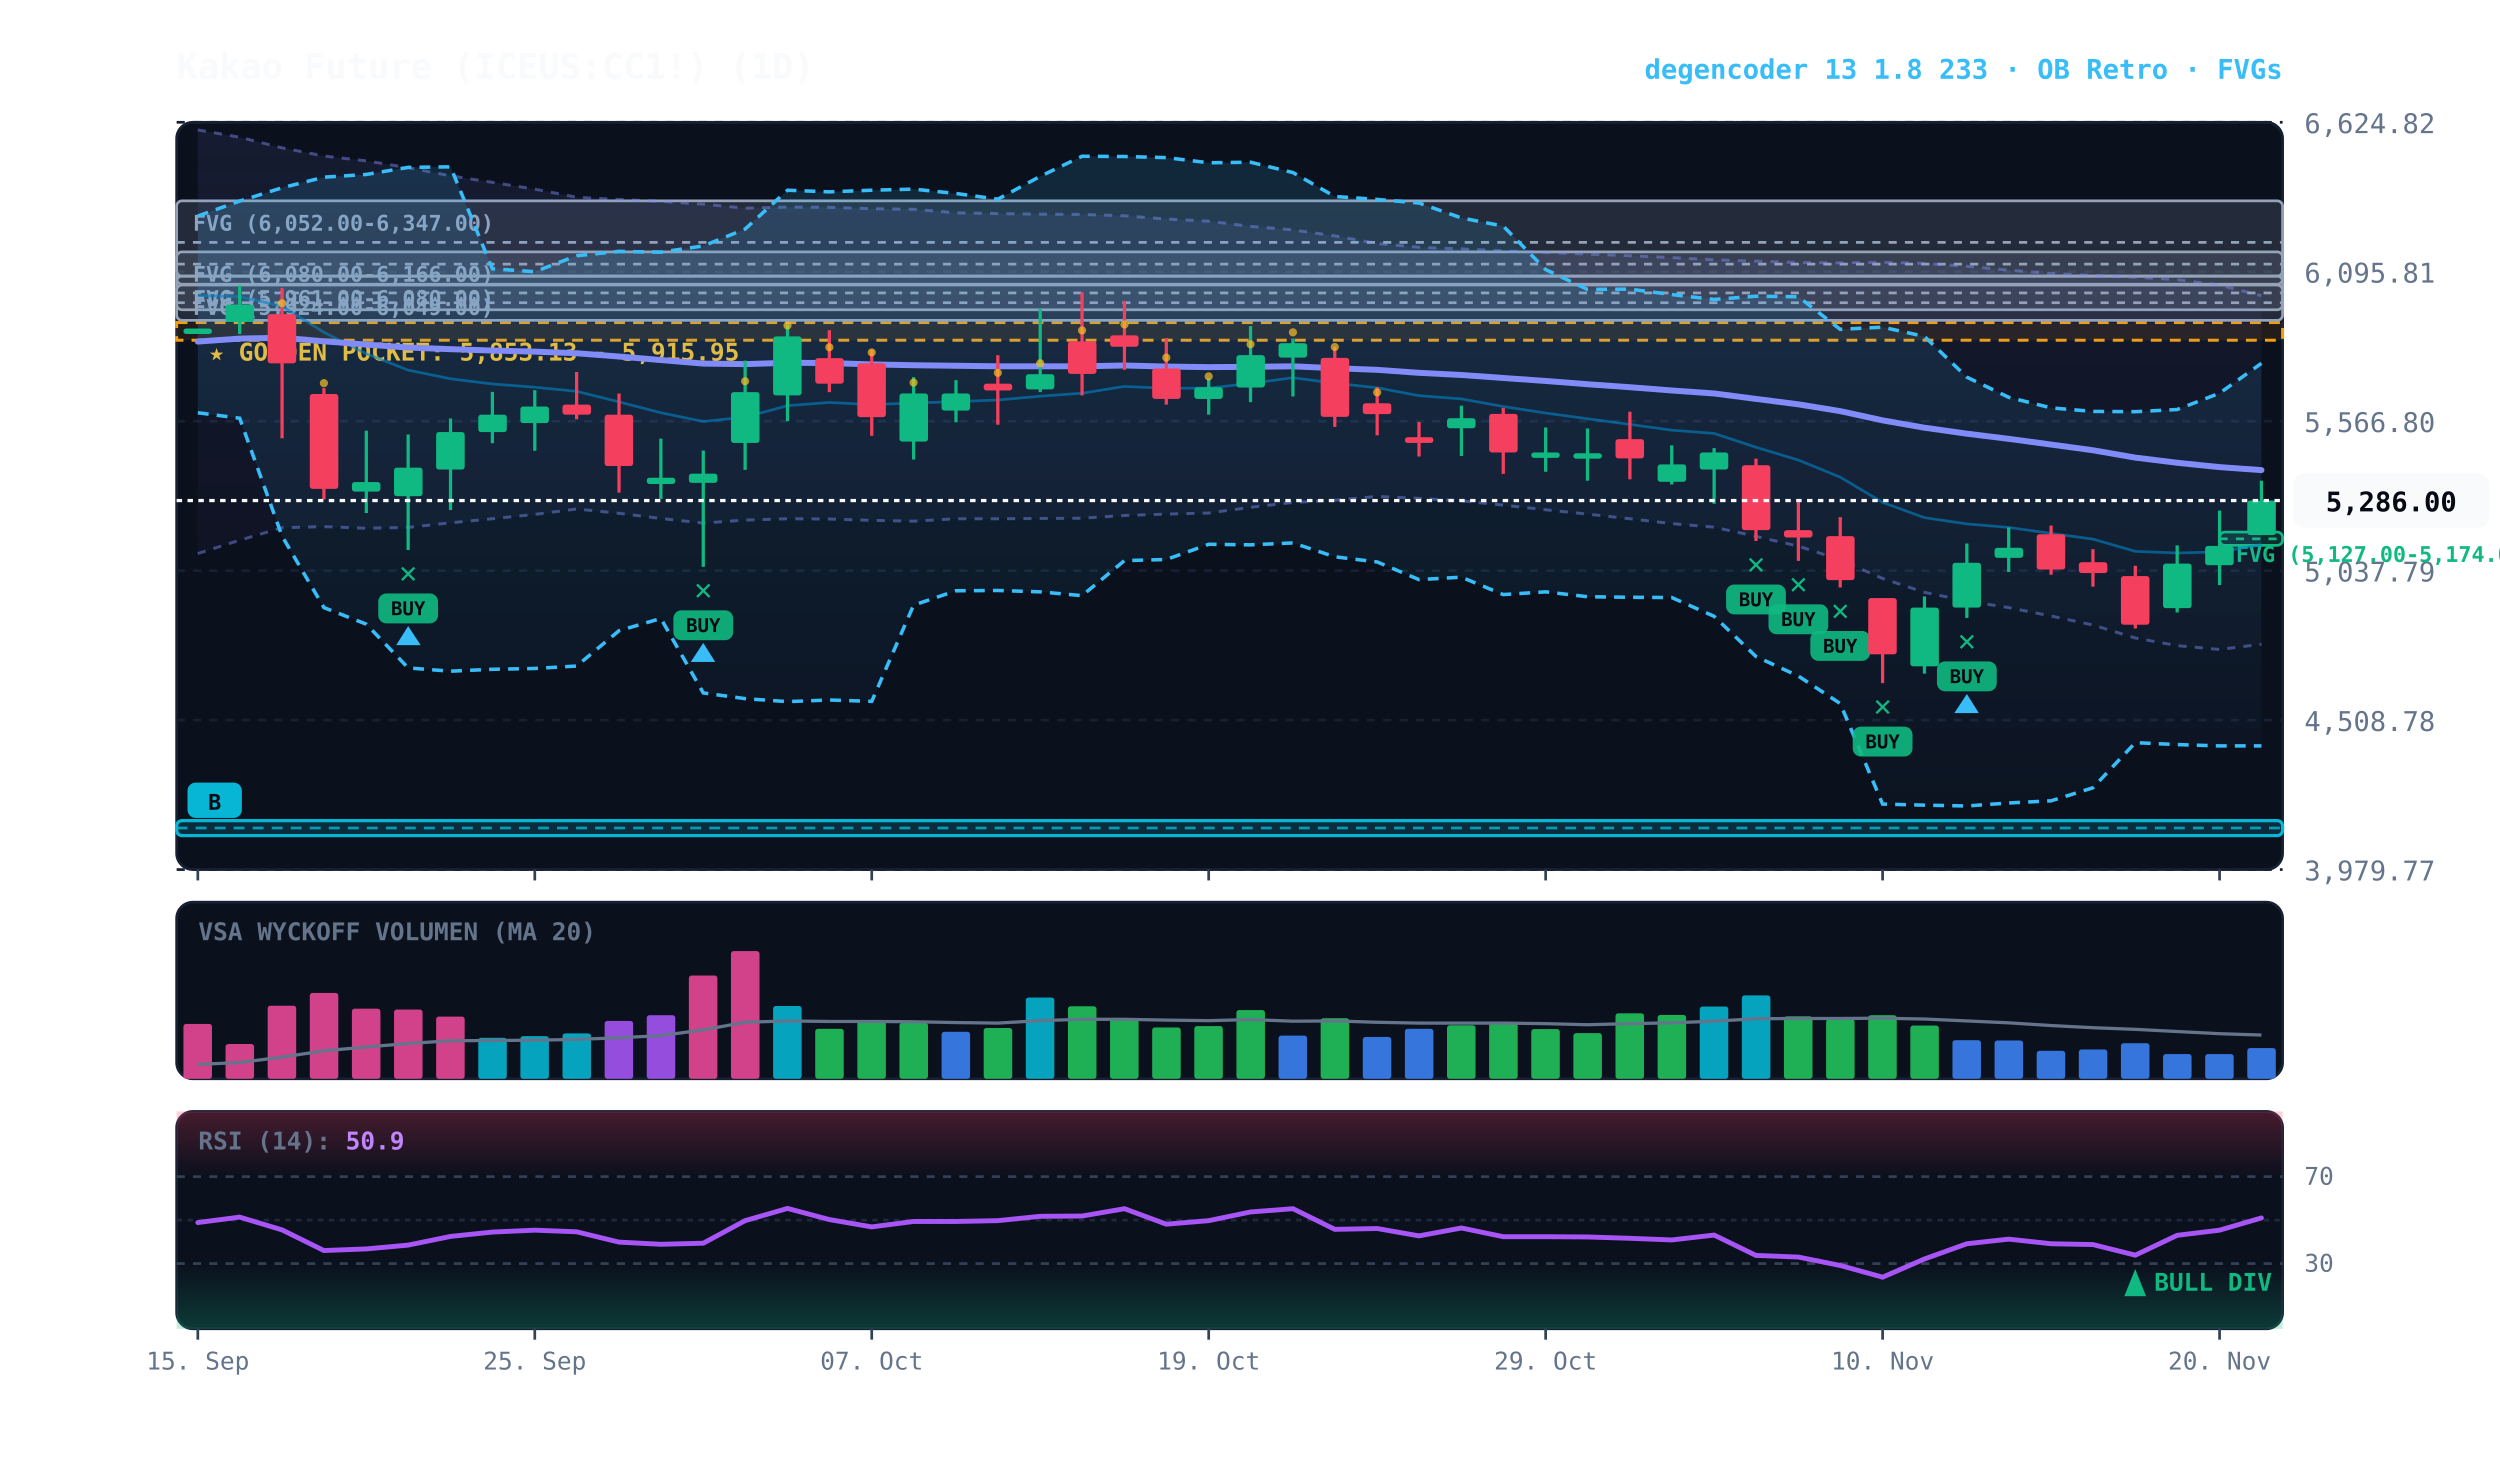
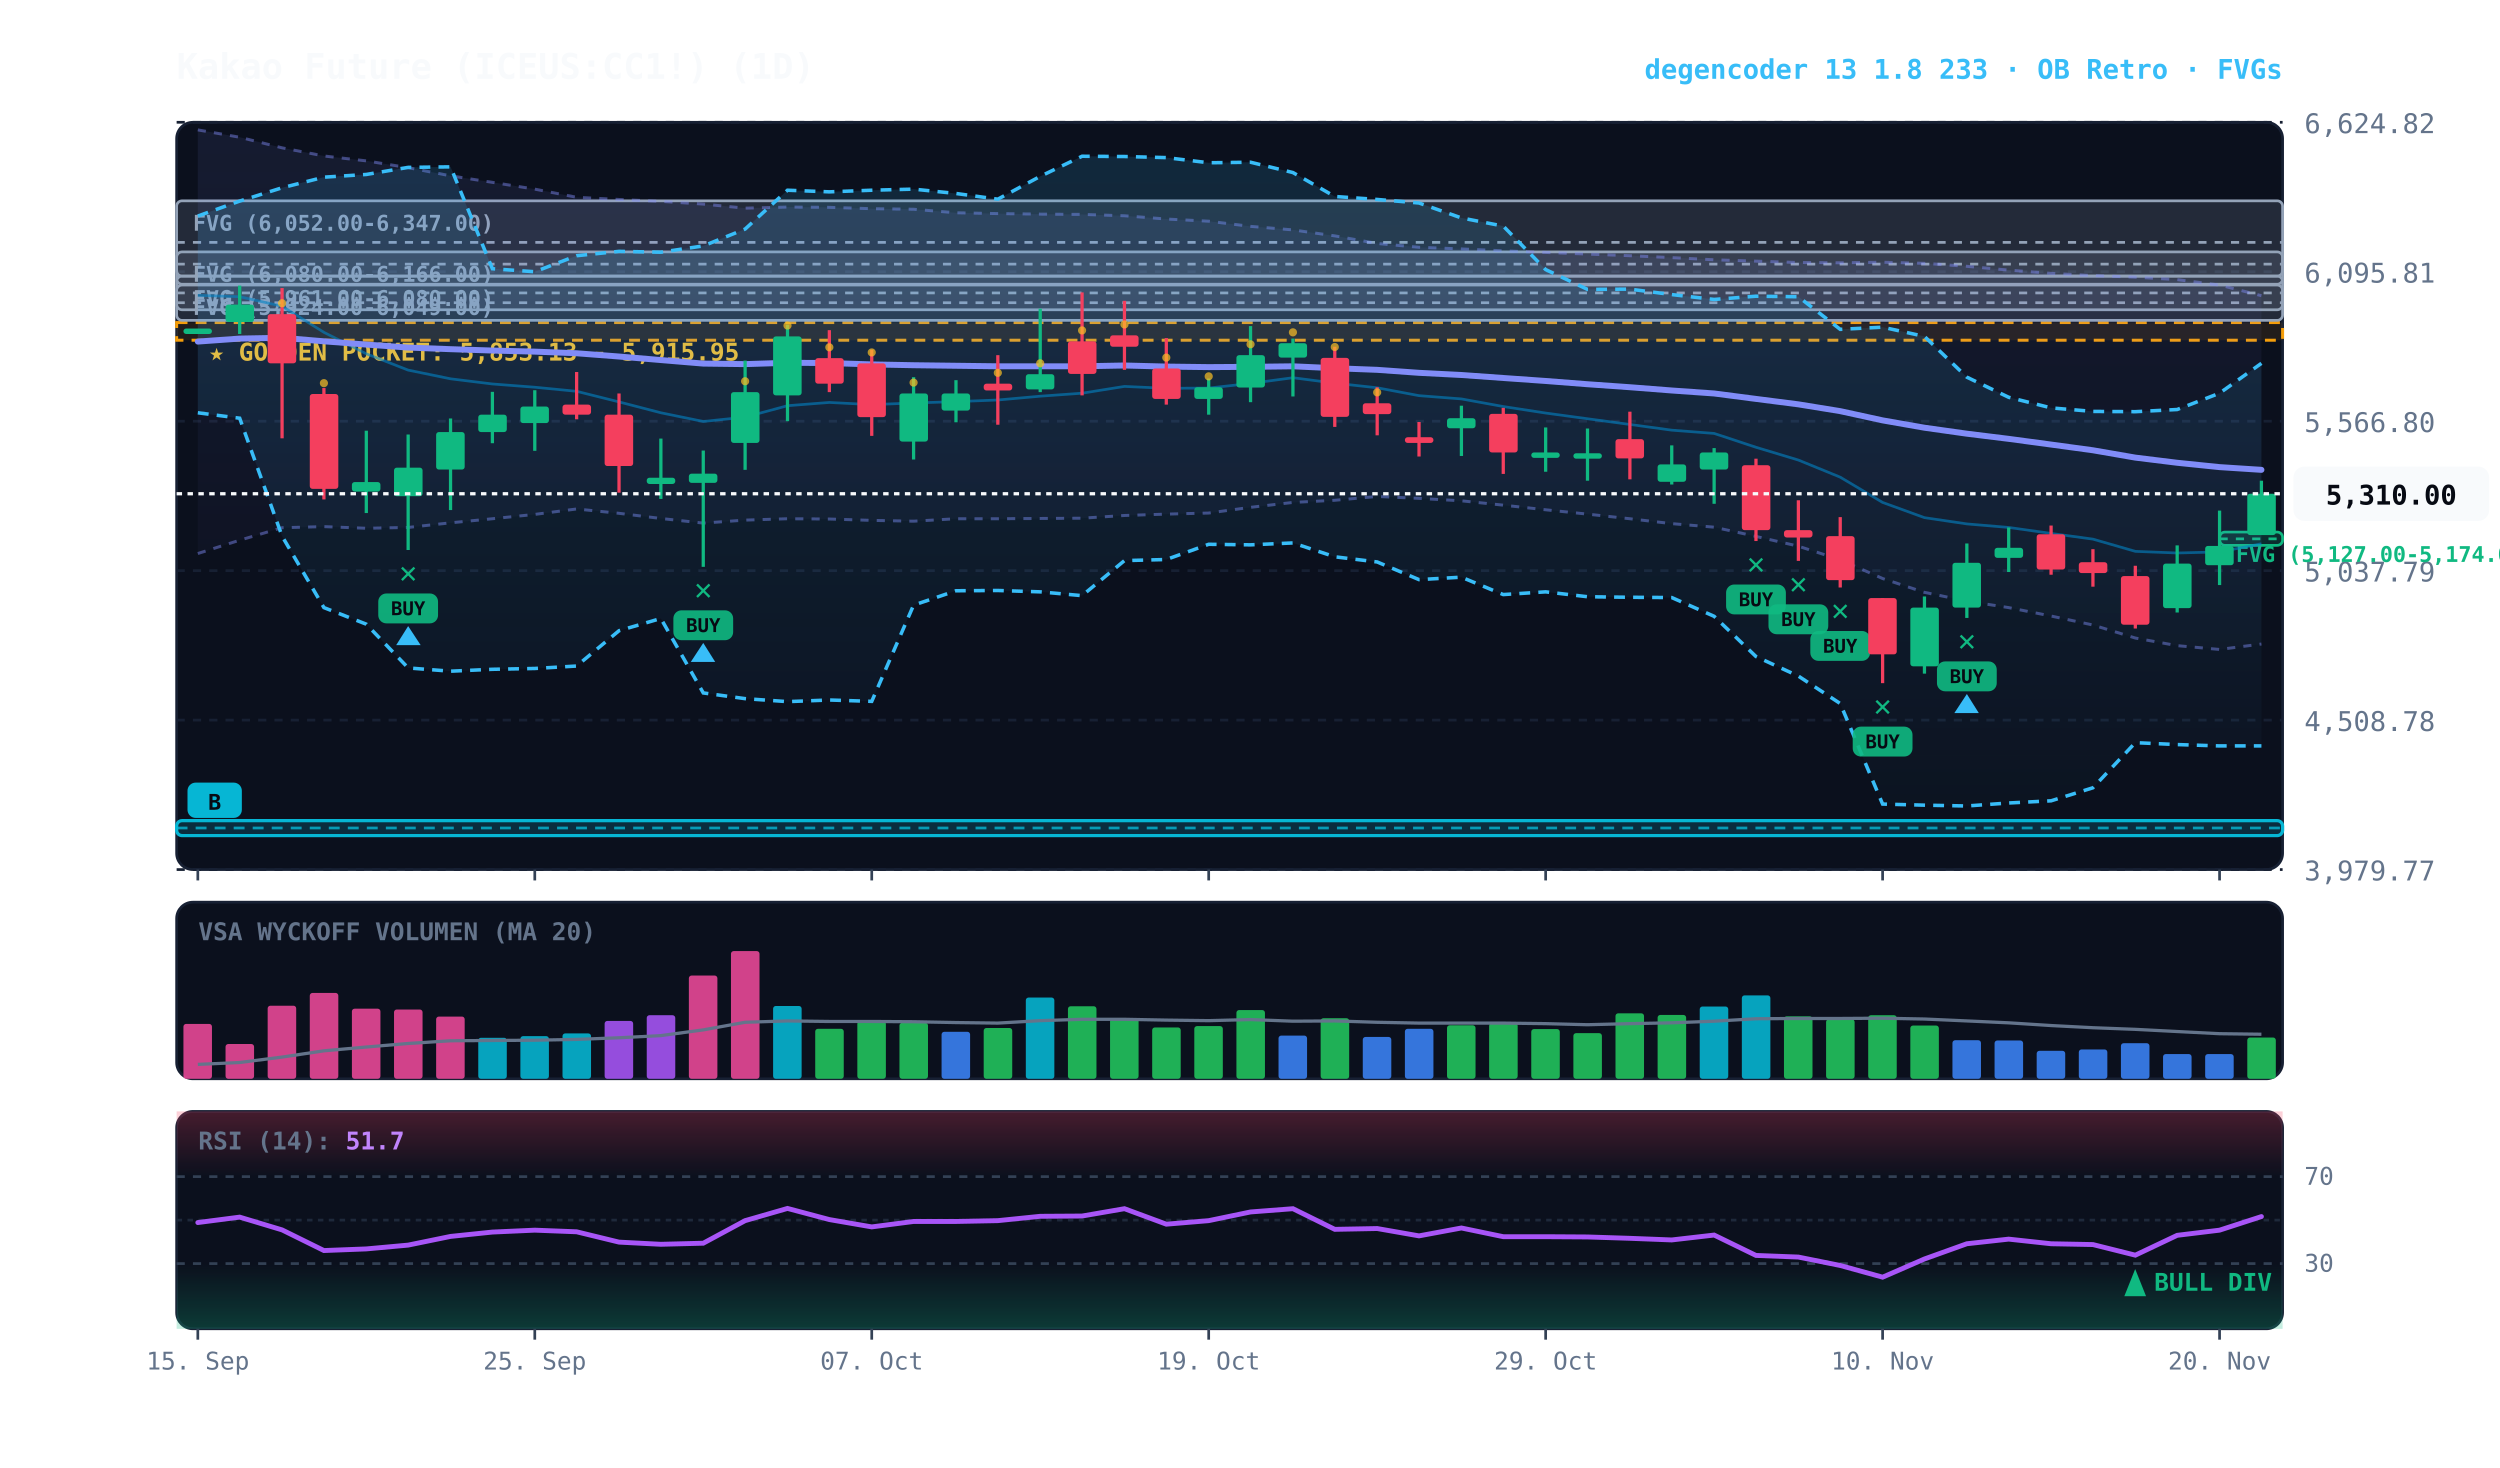
<svg xmlns="http://www.w3.org/2000/svg" viewBox="0 0 920 540" width="100%" height="100%" style="background:#070a13; font-family:'JetBrains Mono', monospace;">
  <defs>
    <linearGradient id="cloud-grad" x1="0%" y1="0%" x2="0%" y2="100%">
      <stop offset="0%" stop-color="#38bdf8" stop-opacity="0.14" />
      <stop offset="100%" stop-color="#38bdf8" stop-opacity="0.02" />
    </linearGradient>
    <linearGradient id="rfe-cloud" x1="0%" y1="0%" x2="0%" y2="100%">
      <stop offset="0%" stop-color="#818cf8" stop-opacity="0.09" />
      <stop offset="100%" stop-color="#818cf8" stop-opacity="0.02" />
    </linearGradient>
    <linearGradient id="rsi-overbought" x1="0%" y1="0%" x2="0%" y2="100%">
      <stop offset="0%" stop-color="#f43f5e" stop-opacity="0.25" />
      <stop offset="100%" stop-color="#f43f5e" stop-opacity="0.0" />
    </linearGradient>
    <linearGradient id="rsi-oversold" x1="0%" y1="0%" x2="0%" y2="100%">
      <stop offset="0%" stop-color="#10b981" stop-opacity="0.0" />
      <stop offset="100%" stop-color="#10b981" stop-opacity="0.25" />
    </linearGradient>
  </defs>
  <rect x="65" y="45" width="775" height="275" fill="#0b101d" rx="6" stroke="#172033" stroke-width="1" />
  <rect x="65" y="332" width="775" height="65" fill="#0b101d" rx="6" stroke="#172033" stroke-width="1" />
  <rect x="65" y="409" width="775" height="80" fill="#0b101d" rx="6" stroke="#172033" stroke-width="1" />
  <line x1="65" y1="320.0" x2="840" y2="320.0" stroke="#172033" stroke-dasharray="3,3" stroke-width="1" />
  <text x="848" y="324.0" fill="#64748b" font-size="10" text-anchor="start">3,979.77</text>
  <line x1="65" y1="265.0" x2="840" y2="265.0" stroke="#172033" stroke-dasharray="3,3" stroke-width="1" />
  <text x="848" y="269.0" fill="#64748b" font-size="10" text-anchor="start">4,508.78</text>
  <line x1="65" y1="210.0" x2="840" y2="210.0" stroke="#172033" stroke-dasharray="3,3" stroke-width="1" />
  <text x="848" y="214.0" fill="#64748b" font-size="10" text-anchor="start">5,037.79</text>
  <line x1="65" y1="155.0" x2="840" y2="155.0" stroke="#172033" stroke-dasharray="3,3" stroke-width="1" />
  <text x="848" y="159.0" fill="#64748b" font-size="10" text-anchor="start">5,566.80</text>
  <line x1="65" y1="100.0" x2="840" y2="100.0" stroke="#172033" stroke-dasharray="3,3" stroke-width="1" />
  <text x="848" y="104.0" fill="#64748b" font-size="10" text-anchor="start">6,095.81</text>
  <line x1="65" y1="45.0" x2="840" y2="45.0" stroke="#172033" stroke-dasharray="3,3" stroke-width="1" />
  <text x="848" y="49.0" fill="#64748b" font-size="10" text-anchor="start">6,624.82</text>
  <rect x="65" y="118.7" width="775" height="6.5" fill="rgba(245, 158, 11, 0.10)" stroke="#f59e0b" stroke-dasharray="4,3" stroke-width="1.1" />
  <text x="77" y="132.7" fill="#fbbf24" font-size="9" font-weight="bold">★ GOLDEN POCKET: 5,853.13 - 5,915.95</text>
  <rect x="816.8" y="195.8" width="23.2" height="4.9" fill="rgba(16, 185, 129, 0.18)" stroke="#10b981" stroke-width="1" rx="2" />
  <line x1="816.8" y1="198.3" x2="840" y2="198.3" stroke="#10b981" stroke-dasharray="3,3" stroke-width="1" />
  <text x="822.8" y="206.8" fill="#10b981" font-size="8" font-weight="bold">FVG (5,127.00-5,174.00)</text>
  <rect x="65.0" y="101.6" width="775.0" height="12.4" fill="rgba(148, 163, 184, 0.18)" stroke="#94a3b8" stroke-width="1" rx="2" />
  <line x1="65.0" y1="107.8" x2="840" y2="107.8" stroke="#94a3b8" stroke-dasharray="3,3" stroke-width="1" />
  <text x="71.0" y="112.6" fill="#94a3b8" font-size="8" font-weight="bold">FVG (5,961.00-6,080.00)</text>
  <rect x="65.0" y="104.9" width="775.0" height="13.0" fill="rgba(148, 163, 184, 0.18)" stroke="#94a3b8" stroke-width="1" rx="2" />
  <line x1="65.0" y1="111.4" x2="840" y2="111.4" stroke="#94a3b8" stroke-dasharray="3,3" stroke-width="1" />
  <text x="71.0" y="115.9" fill="#94a3b8" font-size="8" font-weight="bold">FVG (5,924.00-6,049.00)</text>
  <rect x="65.0" y="92.7" width="775.0" height="8.9" fill="rgba(148, 163, 184, 0.18)" stroke="#94a3b8" stroke-width="1" rx="2" />
  <line x1="65.0" y1="97.2" x2="840" y2="97.2" stroke="#94a3b8" stroke-dasharray="3,3" stroke-width="1" />
  <text x="71.0" y="103.7" fill="#94a3b8" font-size="8" font-weight="bold">FVG (6,080.00-6,166.00)</text>
  <rect x="65.0" y="73.9" width="775.0" height="30.7" fill="rgba(148, 163, 184, 0.18)" stroke="#94a3b8" stroke-width="1" rx="2" />
  <line x1="65.0" y1="89.2" x2="840" y2="89.2" stroke="#94a3b8" stroke-dasharray="3,3" stroke-width="1" />
  <text x="71.0" y="84.9" fill="#94a3b8" font-size="8" font-weight="bold">FVG (6,052.00-6,347.00)</text>
  <rect x="65.0" y="302.0" width="775.0" height="5.5" fill="rgba(6, 182, 212, 0.18)" stroke="#06b6d4" stroke-width="1.2" rx="2" />
  <line x1="65.0" y1="304.7" x2="840" y2="304.7" stroke="#06b6d4" stroke-dasharray="4,3" stroke-width="1.0" opacity="0.8" />
  <rect x="69.0" y="288.0" width="20" height="13" fill="#06b6d4" rx="3" />
  <text x="79.0" y="298.0" fill="#070a13" font-size="8" font-weight="bold" text-anchor="middle">B</text>
-   <polygon points="72.8,47.8 88.2,50.5 103.8,54.4 119.2,57.4 134.8,59.2 150.2,61.7 165.8,64.7 181.2,67.1 196.8,69.6 212.2,72.6 227.8,73.4 243.2,74.1 258.8,75.1 274.2,76.6 289.8,76.2 305.2,76.3 320.8,76.8 336.2,77.0 351.8,78.3 367.2,78.6 382.8,78.8 398.2,78.9 413.8,79.4 429.2,80.6 444.8,81.4 460.2,83.3 475.8,84.6 491.2,86.8 506.8,89.6 522.2,91.0 537.8,91.6 553.2,92.3 568.8,92.9 584.2,93.5 599.8,94.1 615.2,94.8 630.8,95.6 646.2,96.1 661.8,96.6 677.2,96.7 692.8,96.5 708.2,96.9 723.8,98.0 739.2,99.4 754.8,100.6 770.2,101.4 785.8,102.0 801.2,102.9 816.8,104.9 832.2,108.8 832.2,237.1 816.8,239.0 801.2,237.6 785.8,234.8 770.2,230.0 754.8,226.7 739.2,223.6 723.8,221.2 708.2,218.0 692.8,212.9 677.2,206.0 661.8,201.0 646.2,197.4 630.8,194.0 615.2,192.7 599.8,190.9 584.2,189.2 568.8,187.6 553.2,185.9 537.8,184.3 522.2,183.4 506.8,182.7 491.2,184.1 475.8,184.9 460.2,186.7 444.8,188.8 429.2,189.2 413.8,189.7 398.2,190.7 382.8,190.8 367.2,190.9 351.8,190.9 336.2,191.8 320.8,191.5 305.2,191.0 289.8,190.9 274.2,191.4 258.8,192.5 243.2,190.8 227.8,188.9 212.2,187.3 196.8,189.3 181.2,190.9 165.8,192.4 150.2,194.1 134.8,194.4 119.2,193.8 103.8,194.2 88.2,198.8 72.8,203.7" fill="url(#rfe-cloud)" />
+   <polygon points="72.8,47.8 88.2,50.5 103.8,54.4 119.2,57.4 134.8,59.2 150.2,61.7 165.8,64.7 181.2,67.1 196.8,69.6 212.2,72.6 227.8,73.4 243.2,74.1 258.8,75.1 274.2,76.6 289.8,76.2 305.2,76.3 320.8,76.8 336.2,77.0 351.8,78.3 367.2,78.6 382.8,78.8 398.2,78.9 413.8,79.4 429.2,80.6 444.8,81.4 460.2,83.3 475.8,84.6 491.2,86.8 506.8,89.6 522.2,91.0 537.8,91.6 553.2,92.3 568.8,92.9 584.2,93.5 599.8,94.1 615.2,94.8 630.8,95.6 646.2,96.1 661.8,96.6 677.2,96.7 692.8,96.5 708.2,96.9 723.8,98.0 739.2,99.4 754.8,100.6 770.2,101.4 785.8,102.0 801.2,102.9 816.8,104.9 832.2,108.8 832.2,237.0 816.8,239.0 801.2,237.6 785.8,234.8 770.2,230.0 754.8,226.7 739.2,223.6 723.8,221.2 708.2,218.0 692.8,212.9 677.2,206.0 661.8,201.0 646.2,197.4 630.8,194.0 615.2,192.7 599.8,190.9 584.2,189.2 568.8,187.6 553.2,185.9 537.8,184.3 522.2,183.4 506.8,182.7 491.2,184.1 475.8,184.9 460.2,186.7 444.8,188.8 429.2,189.2 413.8,189.7 398.2,190.7 382.8,190.8 367.2,190.9 351.8,190.9 336.2,191.8 320.8,191.5 305.2,191.0 289.8,190.9 274.2,191.4 258.8,192.5 243.2,190.8 227.8,188.9 212.2,187.3 196.8,189.3 181.2,190.9 165.8,192.4 150.2,194.1 134.8,194.4 119.2,193.8 103.8,194.2 88.2,198.8 72.8,203.7" fill="url(#rfe-cloud)" />
  <polyline points="72.8,47.8 88.2,50.5 103.8,54.4 119.2,57.4 134.8,59.2 150.2,61.7 165.8,64.7 181.2,67.1 196.8,69.6 212.2,72.6 227.8,73.4 243.2,74.1 258.8,75.1 274.2,76.6 289.8,76.2 305.2,76.3 320.8,76.8 336.2,77.0 351.8,78.3 367.2,78.6 382.8,78.8 398.2,78.9 413.8,79.4 429.2,80.6 444.8,81.4 460.2,83.3 475.8,84.6 491.2,86.8 506.8,89.6 522.2,91.0 537.8,91.6 553.2,92.3 568.8,92.9 584.2,93.5 599.8,94.1 615.2,94.8 630.8,95.6 646.2,96.1 661.8,96.6 677.2,96.7 692.8,96.5 708.2,96.9 723.8,98.0 739.2,99.4 754.8,100.6 770.2,101.4 785.8,102.0 801.2,102.9 816.8,104.9 832.2,108.8" fill="none" stroke="#818cf8" stroke-width="1.1" stroke-opacity="0.45" stroke-dasharray="3,3" />
-   <polyline points="72.8,203.7 88.2,198.8 103.8,194.2 119.2,193.8 134.8,194.4 150.2,194.1 165.8,192.4 181.2,190.9 196.8,189.3 212.2,187.3 227.8,188.9 243.2,190.8 258.8,192.5 274.2,191.4 289.8,190.9 305.2,191.0 320.8,191.5 336.2,191.8 351.8,190.9 367.2,190.9 382.8,190.8 398.2,190.7 413.8,189.7 429.2,189.2 444.8,188.8 460.2,186.7 475.8,184.9 491.2,184.1 506.8,182.7 522.2,183.4 537.8,184.3 553.2,185.9 568.8,187.6 584.2,189.2 599.8,190.9 615.2,192.7 630.8,194.0 646.2,197.4 661.8,201.0 677.2,206.0 692.8,212.9 708.2,218.0 723.8,221.2 739.2,223.6 754.8,226.7 770.2,230.0 785.8,234.8 801.2,237.6 816.8,239.0 832.2,237.1" fill="none" stroke="#818cf8" stroke-width="1.1" stroke-opacity="0.45" stroke-dasharray="3,3" />
+   <polyline points="72.8,203.7 88.2,198.8 103.8,194.2 119.2,193.8 134.8,194.4 150.2,194.1 165.8,192.4 181.2,190.9 196.8,189.3 212.2,187.3 227.8,188.9 243.2,190.8 258.8,192.5 274.2,191.4 289.8,190.9 305.2,191.0 320.8,191.5 336.2,191.8 351.8,190.9 367.2,190.9 382.8,190.8 398.2,190.7 413.8,189.7 429.2,189.2 444.8,188.8 460.2,186.7 475.8,184.9 491.2,184.1 506.8,182.7 522.2,183.4 537.8,184.3 553.2,185.9 568.8,187.6 584.2,189.2 599.8,190.9 615.2,192.7 630.8,194.0 646.2,197.4 661.8,201.0 677.2,206.0 692.8,212.9 708.2,218.0 723.8,221.2 739.2,223.6 754.8,226.7 770.2,230.0 785.8,234.8 801.2,237.6 816.8,239.0 832.2,237.0" fill="none" stroke="#818cf8" stroke-width="1.1" stroke-opacity="0.45" stroke-dasharray="3,3" />
  <polygon points="72.8,79.5 88.2,74.0 103.8,69.1 119.2,65.2 134.8,64.2 150.2,61.6 165.8,61.4 181.2,98.9 196.8,100.0 212.2,94.1 227.8,92.5 243.2,92.8 258.8,90.5 274.2,84.3 289.8,70.0 305.2,70.6 320.8,70.0 336.2,69.6 351.8,71.2 367.2,73.3 382.8,64.9 398.2,57.5 413.8,57.6 429.2,58.0 444.8,59.9 460.2,59.7 475.8,63.5 491.2,72.3 506.8,73.4 522.2,74.7 537.8,80.2 553.2,83.2 568.8,99.2 584.2,106.5 599.8,106.4 615.2,108.4 630.8,110.2 646.2,109.0 661.8,109.2 677.2,121.2 692.8,120.4 708.2,123.8 723.8,138.8 739.2,146.2 754.8,150.1 770.2,151.4 785.8,151.5 801.2,150.7 816.8,144.7 832.2,133.7 832.2,274.5 816.8,274.5 801.2,274.0 785.8,273.3 770.2,289.9 754.8,294.7 739.2,295.5 723.8,296.6 708.2,296.3 692.8,295.9 677.2,258.9 661.8,248.8 646.2,241.6 630.8,226.8 615.2,219.9 599.8,219.8 584.2,219.6 568.8,217.8 553.2,218.8 537.8,212.4 522.2,213.3 506.8,206.8 491.2,204.9 475.8,199.8 460.2,200.5 444.8,200.3 429.2,205.9 413.8,206.3 398.2,219.2 382.8,217.8 367.2,217.3 351.8,217.4 336.2,222.7 320.8,258.1 305.2,257.6 289.8,258.2 274.2,257.1 258.8,255.0 243.2,227.6 227.8,232.1 212.2,245.1 196.8,246.0 181.2,246.3 165.8,247.0 150.2,245.8 134.8,229.7 119.2,223.6 103.8,197.3 88.2,153.9 72.8,151.9" fill="url(#cloud-grad)" />
  <polyline points="72.8,79.5 88.2,74.0 103.8,69.1 119.2,65.2 134.8,64.2 150.2,61.6 165.8,61.4 181.2,98.9 196.8,100.0 212.2,94.1 227.8,92.5 243.2,92.8 258.8,90.5 274.2,84.3 289.8,70.0 305.2,70.6 320.8,70.0 336.2,69.6 351.8,71.2 367.2,73.3 382.8,64.9 398.2,57.5 413.8,57.6 429.2,58.0 444.8,59.9 460.2,59.7 475.8,63.5 491.2,72.3 506.8,73.4 522.2,74.7 537.8,80.2 553.2,83.2 568.8,99.2 584.2,106.5 599.8,106.4 615.2,108.4 630.8,110.2 646.2,109.0 661.8,109.2 677.2,121.2 692.8,120.4 708.2,123.8 723.8,138.8 739.2,146.2 754.8,150.1 770.2,151.4 785.8,151.5 801.2,150.7 816.8,144.7 832.2,133.7" fill="none" stroke="#38bdf8" stroke-width="1.3" stroke-dasharray="4,3" />
  <polyline points="72.8,151.9 88.2,153.9 103.8,197.3 119.2,223.6 134.8,229.7 150.2,245.8 165.8,247.0 181.2,246.3 196.8,246.0 212.2,245.1 227.8,232.1 243.2,227.6 258.8,255.0 274.2,257.1 289.8,258.2 305.2,257.6 320.8,258.1 336.2,222.7 351.8,217.4 367.2,217.3 382.8,217.8 398.2,219.2 413.8,206.3 429.2,205.9 444.8,200.3 460.2,200.5 475.8,199.8 491.2,204.9 506.8,206.8 522.2,213.3 537.8,212.4 553.2,218.8 568.8,217.8 584.2,219.6 599.8,219.8 615.2,219.9 630.8,226.8 646.2,241.6 661.8,248.8 677.2,258.9 692.8,295.9 708.2,296.3 723.8,296.6 739.2,295.5 754.8,294.7 770.2,289.9 785.8,273.3 801.2,274.0 816.8,274.5 832.2,274.5" fill="none" stroke="#38bdf8" stroke-width="1.3" stroke-dasharray="4,3" />
-   <polyline points="72.8,108.7 88.2,109.2 103.8,112.7 119.2,122.3 134.8,130.2 150.2,136.2 165.8,139.4 181.2,141.3 196.8,142.5 212.2,144.0 227.8,147.9 243.2,151.9 258.8,155.1 274.2,153.5 289.8,149.3 305.2,148.1 320.8,148.9 336.2,148.3 351.8,147.8 367.2,147.2 382.8,145.8 398.2,144.7 413.8,142.2 429.2,142.9 444.8,142.8 460.2,141.1 475.8,139.0 491.2,141.0 506.8,142.7 522.2,145.6 537.8,146.8 553.2,149.6 568.8,152.0 584.2,154.1 599.8,156.2 615.2,158.3 630.8,159.5 646.2,164.6 661.8,169.3 677.2,175.6 692.8,184.9 708.2,190.5 723.8,192.8 739.2,194.1 754.8,196.3 770.2,198.4 785.8,202.9 801.2,203.5 816.8,203.1 832.2,200.4" fill="none" stroke="#0284c7" stroke-width="1.0" stroke-opacity="0.6" />
-   <polyline points="72.8,125.7 88.2,124.6 103.8,124.3 119.2,125.6 134.8,126.8 150.2,127.9 165.8,128.5 181.2,129.0 196.8,129.4 212.2,130.0 227.8,131.2 243.2,132.5 258.8,133.8 274.2,134.0 289.8,133.5 305.2,133.6 320.8,134.1 336.2,134.4 351.8,134.6 367.2,134.8 382.8,134.8 398.2,134.8 413.8,134.5 429.2,134.9 444.8,135.1 460.2,135.0 475.8,134.8 491.2,135.5 506.8,136.1 522.2,137.2 537.8,138.0 553.2,139.1 568.8,140.2 584.2,141.4 599.8,142.5 615.2,143.7 630.8,144.8 646.2,146.8 661.8,148.8 677.2,151.3 692.8,154.7 708.2,157.4 723.8,159.6 739.2,161.5 754.8,163.6 770.2,165.7 785.8,168.4 801.2,170.3 816.8,171.9 832.2,173.0" fill="none" stroke="#818cf8" stroke-width="2.2" stroke-linecap="round" />
+   <polyline points="72.8,108.7 88.2,109.2 103.8,112.7 119.2,122.3 134.8,130.2 150.2,136.2 165.8,139.4 181.2,141.3 196.8,142.5 212.2,144.0 227.8,147.9 243.2,151.9 258.8,155.1 274.2,153.5 289.8,149.3 305.2,148.1 320.8,148.9 336.2,148.3 351.8,147.8 367.2,147.2 382.8,145.8 398.2,144.7 413.8,142.2 429.2,142.9 444.8,142.8 460.2,141.1 475.8,139.0 491.2,141.0 506.8,142.7 522.2,145.6 537.8,146.8 553.2,149.6 568.8,152.0 584.2,154.1 599.8,156.2 615.2,158.3 630.8,159.5 646.2,164.6 661.8,169.3 677.2,175.6 692.8,184.9 708.2,190.5 723.8,192.8 739.2,194.1 754.8,196.3 770.2,198.4 785.8,202.9 801.2,203.5 816.8,203.1 832.2,200.1" fill="none" stroke="#0284c7" stroke-width="1.0" stroke-opacity="0.6" />
+   <polyline points="72.8,125.7 88.2,124.6 103.8,124.3 119.2,125.6 134.8,126.8 150.2,127.9 165.8,128.5 181.2,129.0 196.8,129.4 212.2,130.0 227.8,131.2 243.2,132.5 258.8,133.8 274.2,134.0 289.8,133.5 305.2,133.6 320.8,134.1 336.2,134.4 351.8,134.6 367.2,134.8 382.8,134.8 398.2,134.8 413.8,134.5 429.2,134.9 444.8,135.1 460.2,135.0 475.8,134.8 491.2,135.5 506.8,136.1 522.2,137.2 537.8,138.0 553.2,139.1 568.8,140.2 584.2,141.4 599.8,142.5 615.2,143.7 630.8,144.8 646.2,146.8 661.8,148.8 677.2,151.3 692.8,154.7 708.2,157.4 723.8,159.6 739.2,161.5 754.8,163.6 770.2,165.7 785.8,168.4 801.2,170.3 816.8,171.9 832.2,172.9" fill="none" stroke="#818cf8" stroke-width="2.2" stroke-linecap="round" />
  <line x1="72.8" y1="120.9" x2="72.8" y2="120.9" stroke="#10b981" stroke-width="1.2" />
  <rect x="67.5" y="120.9" width="10.5" height="2.0" fill="#10b981" rx="1" />
  <line x1="88.2" y1="105.1" x2="88.2" y2="122.9" stroke="#10b981" stroke-width="1.2" />
  <rect x="83.0" y="112.1" width="10.5" height="6.4" fill="#10b981" rx="1" />
  <line x1="103.8" y1="106.0" x2="103.8" y2="161.3" stroke="#f43f5e" stroke-width="1.2" />
  <rect x="98.5" y="115.6" width="10.5" height="18.1" fill="#f43f5e" rx="1" />
  <circle cx="103.8" cy="111.6" r="1.5" fill="#fbbf24" opacity="0.7" />
  <line x1="119.2" y1="142.8" x2="119.2" y2="183.8" stroke="#f43f5e" stroke-width="1.2" />
  <rect x="114.0" y="145.0" width="10.5" height="34.9" fill="#f43f5e" rx="1" />
  <circle cx="119.2" cy="141.0" r="1.5" fill="#fbbf24" opacity="0.7" />
  <line x1="134.8" y1="158.5" x2="134.8" y2="188.8" stroke="#10b981" stroke-width="1.2" />
  <rect x="129.5" y="177.4" width="10.5" height="3.5" fill="#10b981" rx="1" />
  <line x1="150.2" y1="159.9" x2="150.2" y2="202.4" stroke="#10b981" stroke-width="1.2" />
  <rect x="145.0" y="172.1" width="10.5" height="10.5" fill="#10b981" rx="1" />
  <text x="150.2" y="214.4" fill="#10b981" font-size="11" font-weight="bold" text-anchor="middle">✕</text>
  <rect x="139.2" y="218.4" width="22" height="11" fill="#10b981" rx="3" opacity="0.9" />
  <text x="150.2" y="226.4" fill="#070a13" font-size="7" font-weight="bold" text-anchor="middle">BUY</text>
  <polygon points="150.2,230.4 145.8,237.4 154.8,237.4" fill="#38bdf8" />
  <line x1="165.8" y1="154.0" x2="165.8" y2="187.7" stroke="#10b981" stroke-width="1.2" />
  <rect x="160.5" y="159.0" width="10.5" height="13.8" fill="#10b981" rx="1" />
  <line x1="181.2" y1="144.2" x2="181.2" y2="163.1" stroke="#10b981" stroke-width="1.2" />
  <rect x="176.0" y="152.6" width="10.5" height="6.4" fill="#10b981" rx="1" />
  <line x1="196.8" y1="143.6" x2="196.8" y2="165.9" stroke="#10b981" stroke-width="1.2" />
  <rect x="191.5" y="149.6" width="10.5" height="6.1" fill="#10b981" rx="1" />
  <line x1="212.2" y1="136.9" x2="212.2" y2="154.3" stroke="#f43f5e" stroke-width="1.2" />
  <rect x="207.0" y="148.9" width="10.5" height="3.7" fill="#f43f5e" rx="1" />
  <line x1="227.8" y1="144.8" x2="227.8" y2="181.3" stroke="#f43f5e" stroke-width="1.2" />
  <rect x="222.5" y="152.6" width="10.5" height="18.9" fill="#f43f5e" rx="1" />
  <line x1="243.2" y1="161.4" x2="243.2" y2="183.6" stroke="#10b981" stroke-width="1.2" />
  <rect x="238.0" y="175.8" width="10.5" height="2.3" fill="#10b981" rx="1" />
  <line x1="258.8" y1="165.8" x2="258.8" y2="208.6" stroke="#10b981" stroke-width="1.2" />
  <rect x="253.5" y="174.3" width="10.5" height="3.4" fill="#10b981" rx="1" />
  <text x="258.8" y="220.6" fill="#10b981" font-size="11" font-weight="bold" text-anchor="middle">✕</text>
  <rect x="247.8" y="224.6" width="22" height="11" fill="#10b981" rx="3" opacity="0.9" />
  <text x="258.8" y="232.6" fill="#070a13" font-size="7" font-weight="bold" text-anchor="middle">BUY</text>
  <polygon points="258.8,236.6 254.2,243.6 263.2,243.6" fill="#38bdf8" />
  <line x1="274.2" y1="132.7" x2="274.2" y2="172.9" stroke="#10b981" stroke-width="1.2" />
  <rect x="269.0" y="144.3" width="10.5" height="18.7" fill="#10b981" rx="1" />
  <circle cx="274.2" cy="140.3" r="1.5" fill="#fbbf24" opacity="0.7" />
  <line x1="289.8" y1="119.5" x2="289.8" y2="155.0" stroke="#10b981" stroke-width="1.2" />
  <rect x="284.5" y="123.8" width="10.5" height="21.7" fill="#10b981" rx="1" />
  <circle cx="289.8" cy="119.8" r="1.5" fill="#fbbf24" opacity="0.7" />
  <line x1="305.2" y1="121.5" x2="305.2" y2="144.3" stroke="#f43f5e" stroke-width="1.2" />
  <rect x="300.0" y="131.8" width="10.5" height="9.4" fill="#f43f5e" rx="1" />
  <circle cx="305.2" cy="127.8" r="1.5" fill="#fbbf24" opacity="0.7" />
  <line x1="320.8" y1="128.7" x2="320.8" y2="160.4" stroke="#f43f5e" stroke-width="1.2" />
  <rect x="315.5" y="133.7" width="10.5" height="19.8" fill="#f43f5e" rx="1" />
  <circle cx="320.8" cy="129.7" r="1.5" fill="#fbbf24" opacity="0.7" />
  <line x1="336.2" y1="138.8" x2="336.2" y2="169.1" stroke="#10b981" stroke-width="1.2" />
  <rect x="331.0" y="144.8" width="10.5" height="17.7" fill="#10b981" rx="1" />
  <circle cx="336.2" cy="140.8" r="1.5" fill="#fbbf24" opacity="0.7" />
  <line x1="351.8" y1="139.9" x2="351.8" y2="155.4" stroke="#10b981" stroke-width="1.2" />
  <rect x="346.5" y="144.8" width="10.5" height="6.3" fill="#10b981" rx="1" />
  <line x1="367.2" y1="130.7" x2="367.2" y2="156.3" stroke="#f43f5e" stroke-width="1.2" />
  <rect x="362.0" y="141.2" width="10.5" height="2.5" fill="#f43f5e" rx="1" />
  <circle cx="367.2" cy="137.2" r="1.5" fill="#fbbf24" opacity="0.7" />
  <line x1="382.8" y1="113.6" x2="382.8" y2="144.3" stroke="#10b981" stroke-width="1.2" />
  <rect x="377.5" y="137.7" width="10.5" height="5.6" fill="#10b981" rx="1" />
  <circle cx="382.8" cy="133.7" r="1.5" fill="#fbbf24" opacity="0.7" />
  <line x1="398.2" y1="107.6" x2="398.2" y2="145.5" stroke="#f43f5e" stroke-width="1.2" />
  <rect x="393.0" y="125.6" width="10.5" height="12.0" fill="#f43f5e" rx="1" />
  <circle cx="398.2" cy="121.6" r="1.5" fill="#fbbf24" opacity="0.7" />
  <line x1="413.8" y1="110.7" x2="413.8" y2="136.1" stroke="#f43f5e" stroke-width="1.2" />
  <rect x="408.5" y="123.4" width="10.5" height="4.2" fill="#f43f5e" rx="1" />
  <circle cx="413.8" cy="119.4" r="1.5" fill="#fbbf24" opacity="0.7" />
  <line x1="429.2" y1="124.4" x2="429.2" y2="148.9" stroke="#f43f5e" stroke-width="1.2" />
  <rect x="424.0" y="135.6" width="10.5" height="11.2" fill="#f43f5e" rx="1" />
  <circle cx="429.2" cy="131.6" r="1.5" fill="#fbbf24" opacity="0.7" />
  <line x1="444.8" y1="139.3" x2="444.8" y2="152.6" stroke="#10b981" stroke-width="1.2" />
  <rect x="439.5" y="142.5" width="10.5" height="4.3" fill="#10b981" rx="1" />
  <circle cx="444.8" cy="138.5" r="1.5" fill="#fbbf24" opacity="0.7" />
  <line x1="460.2" y1="120.0" x2="460.2" y2="148.0" stroke="#10b981" stroke-width="1.2" />
  <rect x="455.0" y="130.7" width="10.5" height="11.9" fill="#10b981" rx="1" />
  <circle cx="460.2" cy="126.7" r="1.5" fill="#fbbf24" opacity="0.7" />
  <line x1="475.8" y1="124.6" x2="475.8" y2="145.9" stroke="#10b981" stroke-width="1.2" />
  <rect x="470.5" y="126.3" width="10.5" height="5.3" fill="#10b981" rx="1" />
  <circle cx="475.8" cy="122.3" r="1.5" fill="#fbbf24" opacity="0.7" />
  <line x1="491.2" y1="127.6" x2="491.2" y2="157.1" stroke="#f43f5e" stroke-width="1.2" />
  <rect x="486.0" y="131.7" width="10.5" height="21.7" fill="#f43f5e" rx="1" />
  <circle cx="491.2" cy="127.7" r="1.5" fill="#fbbf24" opacity="0.7" />
  <line x1="506.8" y1="142.5" x2="506.8" y2="160.2" stroke="#f43f5e" stroke-width="1.2" />
  <rect x="501.5" y="148.4" width="10.5" height="4.0" fill="#f43f5e" rx="1" />
  <circle cx="506.8" cy="144.4" r="1.5" fill="#fbbf24" opacity="0.7" />
  <line x1="522.2" y1="155.3" x2="522.2" y2="168.0" stroke="#f43f5e" stroke-width="1.2" />
  <rect x="517.0" y="160.9" width="10.5" height="2.1" fill="#f43f5e" rx="1" />
  <line x1="537.8" y1="149.3" x2="537.8" y2="167.8" stroke="#10b981" stroke-width="1.2" />
  <rect x="532.5" y="153.9" width="10.5" height="3.7" fill="#10b981" rx="1" />
  <line x1="553.2" y1="150.1" x2="553.2" y2="174.4" stroke="#f43f5e" stroke-width="1.2" />
  <rect x="548.0" y="152.3" width="10.5" height="14.2" fill="#f43f5e" rx="1" />
  <line x1="568.8" y1="157.3" x2="568.8" y2="173.6" stroke="#10b981" stroke-width="1.2" />
  <rect x="563.5" y="166.5" width="10.5" height="2.0" fill="#10b981" rx="1" />
  <line x1="584.2" y1="157.7" x2="584.2" y2="176.9" stroke="#10b981" stroke-width="1.2" />
  <rect x="579.0" y="166.8" width="10.5" height="2.0" fill="#10b981" rx="1" />
  <line x1="599.8" y1="151.5" x2="599.8" y2="176.4" stroke="#f43f5e" stroke-width="1.2" />
  <rect x="594.5" y="161.6" width="10.5" height="7.1" fill="#f43f5e" rx="1" />
  <line x1="615.2" y1="163.9" x2="615.2" y2="178.3" stroke="#10b981" stroke-width="1.2" />
  <rect x="610.0" y="170.9" width="10.5" height="6.4" fill="#10b981" rx="1" />
  <line x1="630.8" y1="164.9" x2="630.8" y2="185.4" stroke="#10b981" stroke-width="1.2" />
  <rect x="625.5" y="166.5" width="10.5" height="6.3" fill="#10b981" rx="1" />
  <line x1="646.2" y1="168.8" x2="646.2" y2="199.1" stroke="#f43f5e" stroke-width="1.2" />
  <rect x="641.0" y="171.2" width="10.5" height="23.9" fill="#f43f5e" rx="1" />
  <text x="646.2" y="211.1" fill="#10b981" font-size="11" font-weight="bold" text-anchor="middle">✕</text>
  <rect x="635.2" y="215.1" width="22" height="11" fill="#10b981" rx="3" opacity="0.9" />
  <text x="646.2" y="223.1" fill="#070a13" font-size="7" font-weight="bold" text-anchor="middle">BUY</text>
  <line x1="661.8" y1="184.1" x2="661.8" y2="206.4" stroke="#f43f5e" stroke-width="1.2" />
  <rect x="656.5" y="195.1" width="10.5" height="2.7" fill="#f43f5e" rx="1" />
  <text x="661.8" y="218.4" fill="#10b981" font-size="11" font-weight="bold" text-anchor="middle">✕</text>
  <rect x="650.8" y="222.4" width="22" height="11" fill="#10b981" rx="3" opacity="0.9" />
  <text x="661.8" y="230.4" fill="#070a13" font-size="7" font-weight="bold" text-anchor="middle">BUY</text>
  <line x1="677.2" y1="190.3" x2="677.2" y2="216.2" stroke="#f43f5e" stroke-width="1.2" />
  <rect x="672.0" y="197.3" width="10.5" height="16.2" fill="#f43f5e" rx="1" />
  <text x="677.2" y="228.2" fill="#10b981" font-size="11" font-weight="bold" text-anchor="middle">✕</text>
  <rect x="666.2" y="232.2" width="22" height="11" fill="#10b981" rx="3" opacity="0.9" />
  <text x="677.2" y="240.2" fill="#070a13" font-size="7" font-weight="bold" text-anchor="middle">BUY</text>
  <line x1="692.8" y1="220.1" x2="692.8" y2="251.4" stroke="#f43f5e" stroke-width="1.2" />
  <rect x="687.5" y="220.1" width="10.5" height="20.7" fill="#f43f5e" rx="1" />
  <text x="692.8" y="263.4" fill="#10b981" font-size="11" font-weight="bold" text-anchor="middle">✕</text>
  <rect x="681.8" y="267.4" width="22" height="11" fill="#10b981" rx="3" opacity="0.9" />
  <text x="692.8" y="275.4" fill="#070a13" font-size="7" font-weight="bold" text-anchor="middle">BUY</text>
  <line x1="708.2" y1="219.5" x2="708.2" y2="247.9" stroke="#10b981" stroke-width="1.2" />
  <rect x="703.0" y="223.6" width="10.5" height="21.6" fill="#10b981" rx="1" />
  <line x1="723.8" y1="200.0" x2="723.8" y2="227.4" stroke="#10b981" stroke-width="1.2" />
  <rect x="718.5" y="207.1" width="10.5" height="16.5" fill="#10b981" rx="1" />
  <text x="723.8" y="239.4" fill="#10b981" font-size="11" font-weight="bold" text-anchor="middle">✕</text>
  <rect x="712.8" y="243.4" width="22" height="11" fill="#10b981" rx="3" opacity="0.9" />
  <text x="723.8" y="251.4" fill="#070a13" font-size="7" font-weight="bold" text-anchor="middle">BUY</text>
  <polygon points="723.8,255.4 719.2,262.4 728.2,262.4" fill="#38bdf8" />
  <line x1="739.2" y1="194.1" x2="739.2" y2="210.5" stroke="#10b981" stroke-width="1.2" />
  <rect x="734.0" y="201.6" width="10.5" height="3.7" fill="#10b981" rx="1" />
  <line x1="754.8" y1="193.4" x2="754.8" y2="211.5" stroke="#f43f5e" stroke-width="1.2" />
  <rect x="749.5" y="196.6" width="10.5" height="13.0" fill="#f43f5e" rx="1" />
  <line x1="770.2" y1="202.1" x2="770.2" y2="215.9" stroke="#f43f5e" stroke-width="1.2" />
  <rect x="765.0" y="206.9" width="10.5" height="4.0" fill="#f43f5e" rx="1" />
  <line x1="785.8" y1="208.2" x2="785.8" y2="231.3" stroke="#f43f5e" stroke-width="1.2" />
  <rect x="780.5" y="212.0" width="10.5" height="17.9" fill="#f43f5e" rx="1" />
  <line x1="801.2" y1="200.7" x2="801.2" y2="225.4" stroke="#10b981" stroke-width="1.2" />
  <rect x="796.0" y="207.4" width="10.5" height="16.4" fill="#10b981" rx="1" />
  <line x1="816.8" y1="187.9" x2="816.8" y2="215.3" stroke="#10b981" stroke-width="1.2" />
  <rect x="811.5" y="200.9" width="10.5" height="7.1" fill="#10b981" rx="1" />
  <line x1="832.2" y1="176.9" x2="832.2" y2="195.8" stroke="#10b981" stroke-width="1.2" />
-   <rect x="827.0" y="184.2" width="10.5" height="12.7" fill="#10b981" rx="1" />
-   <line x1="65" y1="184.2" x2="840" y2="184.2" stroke="#f8fafc" stroke-width="1.2" stroke-dasharray="2,2" />
-   <rect x="844" y="174.2" width="72" height="20" fill="#f8fafc" rx="4" />
-   <text x="880" y="188.2" fill="#070a13" font-size="10" font-weight="bold" text-anchor="middle">5,286.00</text>
+   <rect x="827.0" y="181.7" width="10.5" height="15.2" fill="#10b981" rx="1" />
+   <line x1="65" y1="181.7" x2="840" y2="181.7" stroke="#f8fafc" stroke-width="1.2" stroke-dasharray="2,2" />
+   <rect x="844" y="171.7" width="72" height="20" fill="#f8fafc" rx="4" />
+   <text x="880" y="185.7" fill="#070a13" font-size="10" font-weight="bold" text-anchor="middle">5,310.00</text>
  <text x="73" y="346" fill="#64748b" font-size="9" font-weight="bold">VSA WYCKOFF VOLUMEN (MA 20)</text>
  <rect x="67.5" y="376.8" width="10.5" height="20.2" fill="#ec4899" opacity="0.88" rx="1" />
  <rect x="83.0" y="384.2" width="10.5" height="12.8" fill="#ec4899" opacity="0.88" rx="1" />
  <rect x="98.5" y="370.1" width="10.5" height="26.9" fill="#ec4899" opacity="0.88" rx="1" />
  <rect x="114.0" y="365.4" width="10.5" height="31.6" fill="#ec4899" opacity="0.88" rx="1" />
  <rect x="129.5" y="371.2" width="10.5" height="25.8" fill="#ec4899" opacity="0.88" rx="1" />
  <rect x="145.0" y="371.5" width="10.5" height="25.5" fill="#ec4899" opacity="0.88" rx="1" />
  <rect x="160.5" y="374.1" width="10.5" height="22.9" fill="#ec4899" opacity="0.88" rx="1" />
  <rect x="176.0" y="381.9" width="10.5" height="15.1" fill="#06b6d4" opacity="0.88" rx="1" />
  <rect x="191.5" y="381.3" width="10.5" height="15.7" fill="#06b6d4" opacity="0.88" rx="1" />
  <rect x="207.0" y="380.3" width="10.5" height="16.7" fill="#06b6d4" opacity="0.88" rx="1" />
  <rect x="222.5" y="375.7" width="10.5" height="21.3" fill="#a855f7" opacity="0.88" rx="1" />
  <rect x="238.0" y="373.6" width="10.5" height="23.4" fill="#a855f7" opacity="0.88" rx="1" />
  <rect x="253.5" y="359.0" width="10.5" height="38.0" fill="#ec4899" opacity="0.88" rx="1" />
  <rect x="269.0" y="350.0" width="10.5" height="47.0" fill="#ec4899" opacity="0.88" rx="1" />
  <rect x="284.5" y="370.2" width="10.5" height="26.8" fill="#06b6d4" opacity="0.88" rx="1" />
  <rect x="300.0" y="378.6" width="10.5" height="18.4" fill="#22c55e" opacity="0.88" rx="1" />
  <rect x="315.5" y="375.8" width="10.5" height="21.2" fill="#22c55e" opacity="0.88" rx="1" />
  <rect x="331.0" y="376.4" width="10.5" height="20.6" fill="#22c55e" opacity="0.88" rx="1" />
  <rect x="346.5" y="379.7" width="10.5" height="17.3" fill="#3b82f6" opacity="0.88" rx="1" />
  <rect x="362.0" y="378.3" width="10.5" height="18.7" fill="#22c55e" opacity="0.88" rx="1" />
  <rect x="377.5" y="367.1" width="10.5" height="29.9" fill="#06b6d4" opacity="0.88" rx="1" />
  <rect x="393.0" y="370.3" width="10.5" height="26.7" fill="#22c55e" opacity="0.88" rx="1" />
  <rect x="408.5" y="374.8" width="10.5" height="22.2" fill="#22c55e" opacity="0.88" rx="1" />
  <rect x="424.0" y="378.1" width="10.5" height="18.9" fill="#22c55e" opacity="0.88" rx="1" />
  <rect x="439.5" y="377.6" width="10.5" height="19.4" fill="#22c55e" opacity="0.88" rx="1" />
  <rect x="455.0" y="371.7" width="10.5" height="25.3" fill="#22c55e" opacity="0.88" rx="1" />
  <rect x="470.5" y="381.1" width="10.5" height="15.9" fill="#3b82f6" opacity="0.88" rx="1" />
  <rect x="486.0" y="374.7" width="10.5" height="22.3" fill="#22c55e" opacity="0.88" rx="1" />
  <rect x="501.5" y="381.6" width="10.5" height="15.4" fill="#3b82f6" opacity="0.88" rx="1" />
  <rect x="517.0" y="378.6" width="10.5" height="18.4" fill="#3b82f6" opacity="0.88" rx="1" />
  <rect x="532.5" y="377.3" width="10.5" height="19.7" fill="#22c55e" opacity="0.88" rx="1" />
  <rect x="548.0" y="376.5" width="10.5" height="20.5" fill="#22c55e" opacity="0.88" rx="1" />
  <rect x="563.5" y="378.7" width="10.5" height="18.3" fill="#22c55e" opacity="0.88" rx="1" />
  <rect x="579.0" y="380.2" width="10.5" height="16.8" fill="#22c55e" opacity="0.88" rx="1" />
  <rect x="594.5" y="372.9" width="10.5" height="24.1" fill="#22c55e" opacity="0.88" rx="1" />
  <rect x="610.0" y="373.5" width="10.5" height="23.5" fill="#22c55e" opacity="0.88" rx="1" />
  <rect x="625.5" y="370.4" width="10.5" height="26.6" fill="#06b6d4" opacity="0.88" rx="1" />
  <rect x="641.0" y="366.3" width="10.5" height="30.7" fill="#06b6d4" opacity="0.88" rx="1" />
  <rect x="656.5" y="374.0" width="10.5" height="23.0" fill="#22c55e" opacity="0.88" rx="1" />
  <rect x="672.0" y="375.1" width="10.5" height="21.9" fill="#22c55e" opacity="0.88" rx="1" />
  <rect x="687.5" y="373.6" width="10.5" height="23.4" fill="#22c55e" opacity="0.88" rx="1" />
  <rect x="703.0" y="377.4" width="10.5" height="19.6" fill="#22c55e" opacity="0.88" rx="1" />
  <rect x="718.5" y="382.8" width="10.5" height="14.2" fill="#3b82f6" opacity="0.88" rx="1" />
  <rect x="734.0" y="382.9" width="10.5" height="14.1" fill="#3b82f6" opacity="0.88" rx="1" />
  <rect x="749.5" y="386.7" width="10.5" height="10.3" fill="#3b82f6" opacity="0.88" rx="1" />
  <rect x="765.0" y="386.2" width="10.5" height="10.8" fill="#3b82f6" opacity="0.88" rx="1" />
  <rect x="780.5" y="383.9" width="10.5" height="13.1" fill="#3b82f6" opacity="0.88" rx="1" />
  <rect x="796.0" y="387.9" width="10.5" height="9.1" fill="#3b82f6" opacity="0.88" rx="1" />
  <rect x="811.5" y="387.9" width="10.5" height="9.1" fill="#3b82f6" opacity="0.88" rx="1" />
-   <rect x="827.0" y="385.7" width="10.5" height="11.3" fill="#3b82f6" opacity="0.88" rx="1" />
-   <polyline points="72.8,391.7 88.2,391.0 103.8,389.0 119.2,386.7 134.8,385.3 150.2,384.0 165.8,383.0 181.2,382.9 196.8,382.8 212.2,382.5 227.8,381.9 243.2,381.1 258.8,379.0 274.2,376.2 289.8,375.7 305.2,375.9 320.8,375.9 336.2,376.0 351.8,376.3 367.2,376.5 382.8,375.6 398.2,375.1 413.8,375.1 429.2,375.4 444.8,375.6 460.2,375.2 475.8,375.8 491.2,375.7 506.8,376.2 522.2,376.5 537.8,376.5 553.2,376.5 568.8,376.7 584.2,377.1 599.8,376.7 615.2,376.4 630.8,375.8 646.2,374.9 661.8,374.8 677.2,374.8 692.8,374.7 708.2,375.0 723.8,375.7 739.2,376.4 754.8,377.4 770.2,378.2 785.8,378.8 801.2,379.6 816.8,380.4 832.2,380.9" fill="none" stroke="#64748b" stroke-width="1.2" />
+   <rect x="827.0" y="381.8" width="10.5" height="15.2" fill="#22c55e" opacity="0.88" rx="1" />
+   <polyline points="72.8,391.7 88.2,391.0 103.8,389.0 119.2,386.7 134.8,385.3 150.2,384.0 165.8,383.0 181.2,382.9 196.8,382.8 212.2,382.5 227.8,381.9 243.2,381.1 258.8,379.0 274.2,376.2 289.8,375.7 305.2,375.9 320.8,375.9 336.2,376.0 351.8,376.3 367.2,376.5 382.8,375.6 398.2,375.1 413.8,375.1 429.2,375.4 444.8,375.6 460.2,375.2 475.8,375.8 491.2,375.7 506.8,376.2 522.2,376.5 537.8,376.5 553.2,376.5 568.8,376.7 584.2,377.1 599.8,376.7 615.2,376.4 630.8,375.8 646.2,374.9 661.8,374.8 677.2,374.8 692.8,374.7 708.2,375.0 723.8,375.7 739.2,376.4 754.8,377.4 770.2,378.2 785.8,378.8 801.2,379.6 816.8,380.4 832.2,380.6" fill="none" stroke="#64748b" stroke-width="1.2" />
  <rect x="65" y="409" width="775" height="24.0" fill="url(#rsi-overbought)" />
  <rect x="65" y="465.0" width="775" height="24.0" fill="url(#rsi-oversold)" />
  <line x1="65" y1="433.0" x2="840" y2="433.0" stroke="#334155" stroke-dasharray="3,3" stroke-width="1" />
  <text x="848" y="436.0" fill="#64748b" font-size="9">70</text>
  <line x1="65" y1="449.0" x2="840" y2="449.0" stroke="#1e293b" stroke-dasharray="2,2" stroke-width="1" />
  <line x1="65" y1="465.0" x2="840" y2="465.0" stroke="#334155" stroke-dasharray="3,3" stroke-width="1" />
  <text x="848" y="468.0" fill="#64748b" font-size="9">30</text>
-   <polyline points="72.8,449.9 88.2,447.9 103.8,452.6 119.2,460.2 134.8,459.6 150.2,458.2 165.8,455.0 181.2,453.4 196.8,452.7 212.2,453.3 227.8,457.1 243.2,457.9 258.8,457.5 274.2,449.2 289.8,444.7 305.2,448.8 320.8,451.5 336.2,449.5 351.8,449.5 367.2,449.2 382.8,447.6 398.2,447.5 413.8,444.8 429.2,450.5 444.8,449.2 460.2,446.0 475.8,444.8 491.2,452.4 506.8,452.1 522.2,454.8 537.8,451.9 553.2,455.1 568.8,455.1 584.2,455.2 599.8,455.7 615.2,456.3 630.8,454.5 646.2,462.0 661.8,462.6 677.2,465.7 692.8,470.0 708.2,463.3 723.8,457.7 739.2,456.0 754.8,457.7 770.2,458.0 785.8,461.9 801.2,454.6 816.8,452.7 832.2,448.2" fill="none" stroke="#a855f7" stroke-width="1.8" stroke-linecap="round" />
+   <polyline points="72.8,449.9 88.2,447.9 103.8,452.6 119.2,460.2 134.8,459.6 150.2,458.2 165.8,455.0 181.2,453.4 196.8,452.7 212.2,453.3 227.8,457.1 243.2,457.9 258.8,457.5 274.2,449.2 289.8,444.7 305.2,448.8 320.8,451.5 336.2,449.5 351.8,449.5 367.2,449.2 382.8,447.6 398.2,447.5 413.8,444.8 429.2,450.5 444.8,449.2 460.2,446.0 475.8,444.8 491.2,452.4 506.8,452.1 522.2,454.8 537.8,451.9 553.2,455.1 568.8,455.1 584.2,455.2 599.8,455.7 615.2,456.3 630.8,454.5 646.2,462.0 661.8,462.6 677.2,465.7 692.8,470.0 708.2,463.3 723.8,457.7 739.2,456.0 754.8,457.7 770.2,458.0 785.8,461.9 801.2,454.6 816.8,452.7 832.2,447.7" fill="none" stroke="#a855f7" stroke-width="1.8" stroke-linecap="round" />
  <g transform="translate(785.75, 477)">
    <path d="M 0 -10 L 4 0 L -4 0 Z" fill="#10b981" />
    <text x="7" y="-2" fill="#10b981" font-size="9" font-weight="bold">BULL DIV</text>
  </g>
-   <text x="73" y="423" fill="#64748b" font-size="9" font-weight="bold">RSI (14): <tspan fill="#c084fc">50.9</tspan>
+   <text x="73" y="423" fill="#64748b" font-size="9" font-weight="bold">RSI (14): <tspan fill="#c084fc">51.7</tspan>
  </text>
  <line x1="72.8" y1="320" x2="72.8" y2="324" stroke="#334155" stroke-width="1" />
  <line x1="72.8" y1="489" x2="72.8" y2="493" stroke="#334155" stroke-width="1" />
  <text x="72.8" y="504" fill="#64748b" font-size="9" text-anchor="middle">15. Sep</text>
  <line x1="196.8" y1="320" x2="196.8" y2="324" stroke="#334155" stroke-width="1" />
  <line x1="196.8" y1="489" x2="196.8" y2="493" stroke="#334155" stroke-width="1" />
  <text x="196.8" y="504" fill="#64748b" font-size="9" text-anchor="middle">25. Sep</text>
  <line x1="320.8" y1="320" x2="320.8" y2="324" stroke="#334155" stroke-width="1" />
  <line x1="320.8" y1="489" x2="320.8" y2="493" stroke="#334155" stroke-width="1" />
  <text x="320.8" y="504" fill="#64748b" font-size="9" text-anchor="middle">07. Oct</text>
  <line x1="444.8" y1="320" x2="444.8" y2="324" stroke="#334155" stroke-width="1" />
  <line x1="444.8" y1="489" x2="444.8" y2="493" stroke="#334155" stroke-width="1" />
  <text x="444.8" y="504" fill="#64748b" font-size="9" text-anchor="middle">19. Oct</text>
  <line x1="568.8" y1="320" x2="568.8" y2="324" stroke="#334155" stroke-width="1" />
  <line x1="568.8" y1="489" x2="568.8" y2="493" stroke="#334155" stroke-width="1" />
  <text x="568.8" y="504" fill="#64748b" font-size="9" text-anchor="middle">29. Oct</text>
  <line x1="692.8" y1="320" x2="692.8" y2="324" stroke="#334155" stroke-width="1" />
  <line x1="692.8" y1="489" x2="692.8" y2="493" stroke="#334155" stroke-width="1" />
  <text x="692.8" y="504" fill="#64748b" font-size="9" text-anchor="middle">10. Nov</text>
  <line x1="816.8" y1="320" x2="816.8" y2="324" stroke="#334155" stroke-width="1" />
  <line x1="816.8" y1="489" x2="816.8" y2="493" stroke="#334155" stroke-width="1" />
  <text x="816.8" y="504" fill="#64748b" font-size="9" text-anchor="middle">20. Nov</text>
  <text x="65" y="29" fill="#f8fafc" font-size="13" font-weight="bold">Kakao Future (ICEUS:CC1!) (1D)</text>
  <text x="840" y="29" fill="#38bdf8" font-size="10" font-weight="bold" text-anchor="end">degencoder 13 1.8 233 · OB Retro · FVGs</text>
</svg>
